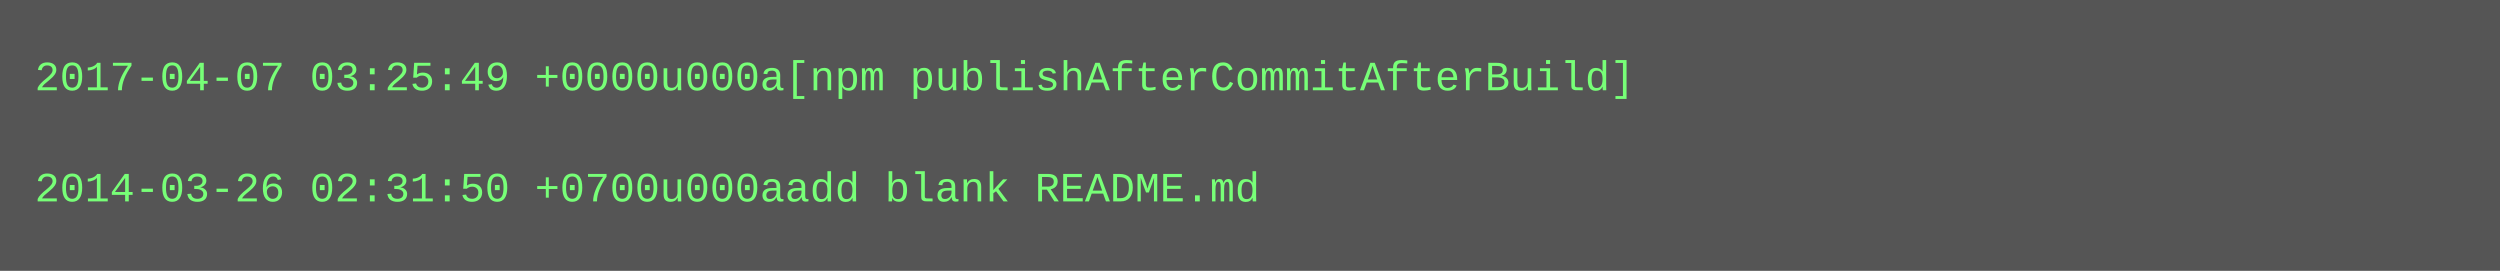
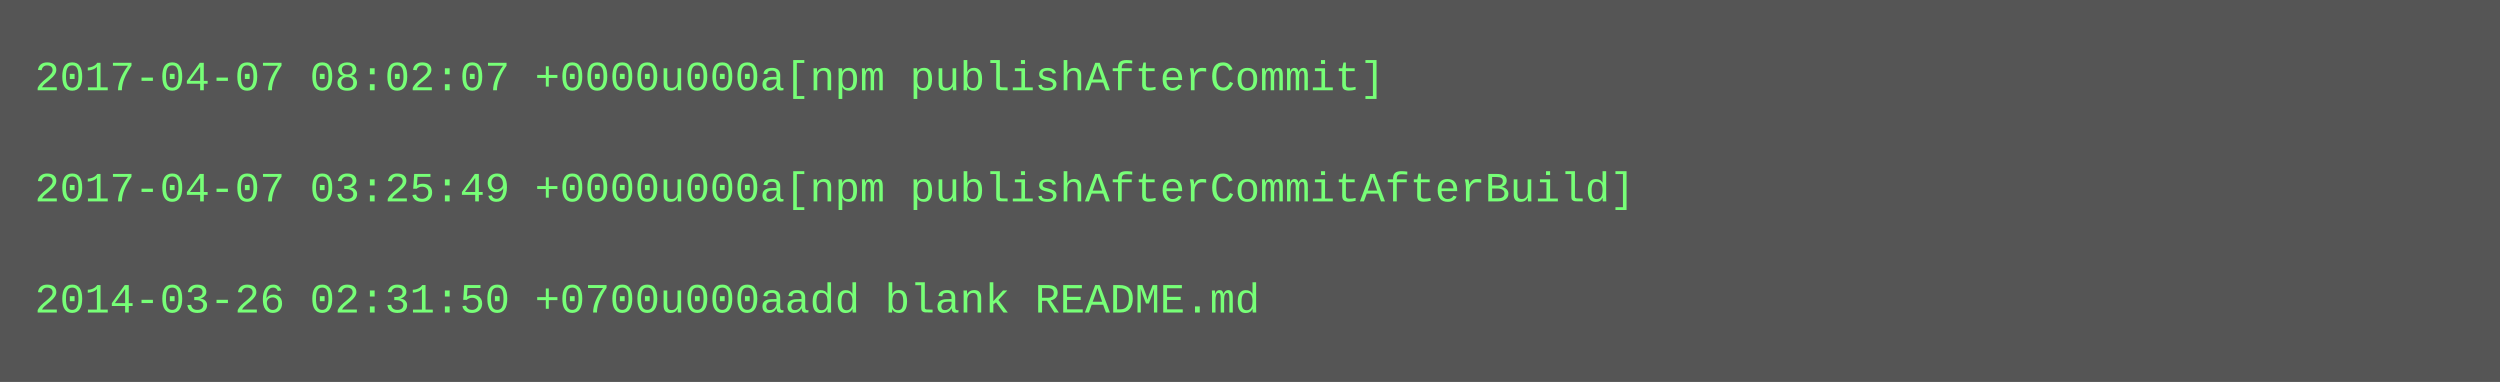
- <svg xmlns="http://www.w3.org/2000/svg" height="78" width="720">
-   <rect height="78" fill="#555" width="720" />
+ <svg xmlns="http://www.w3.org/2000/svg" height="110" width="720">
+   <rect height="110" fill="#555" width="720" />
  <text fill="#7f7" font-family="Courier New" font-size="12" xml:space="preserve">
-     <tspan x="10" y="26">2017-04-07 03:25:49 +0000u000a[npm publishAfterCommitAfterBuild]</tspan>
+     <tspan x="10" y="26">2017-04-07 08:02:07 +0000u000a[npm publishAfterCommit]</tspan>
    <tspan x="10" y="42" />
-     <tspan x="10" y="58">2014-03-26 02:31:50 +0700u000aadd blank README.md</tspan>
+     <tspan x="10" y="58">2017-04-07 03:25:49 +0000u000a[npm publishAfterCommitAfterBuild]</tspan>
+     <tspan x="10" y="74" />
+     <tspan x="10" y="90">2014-03-26 02:31:50 +0700u000aadd blank README.md</tspan>
  </text>
</svg>
